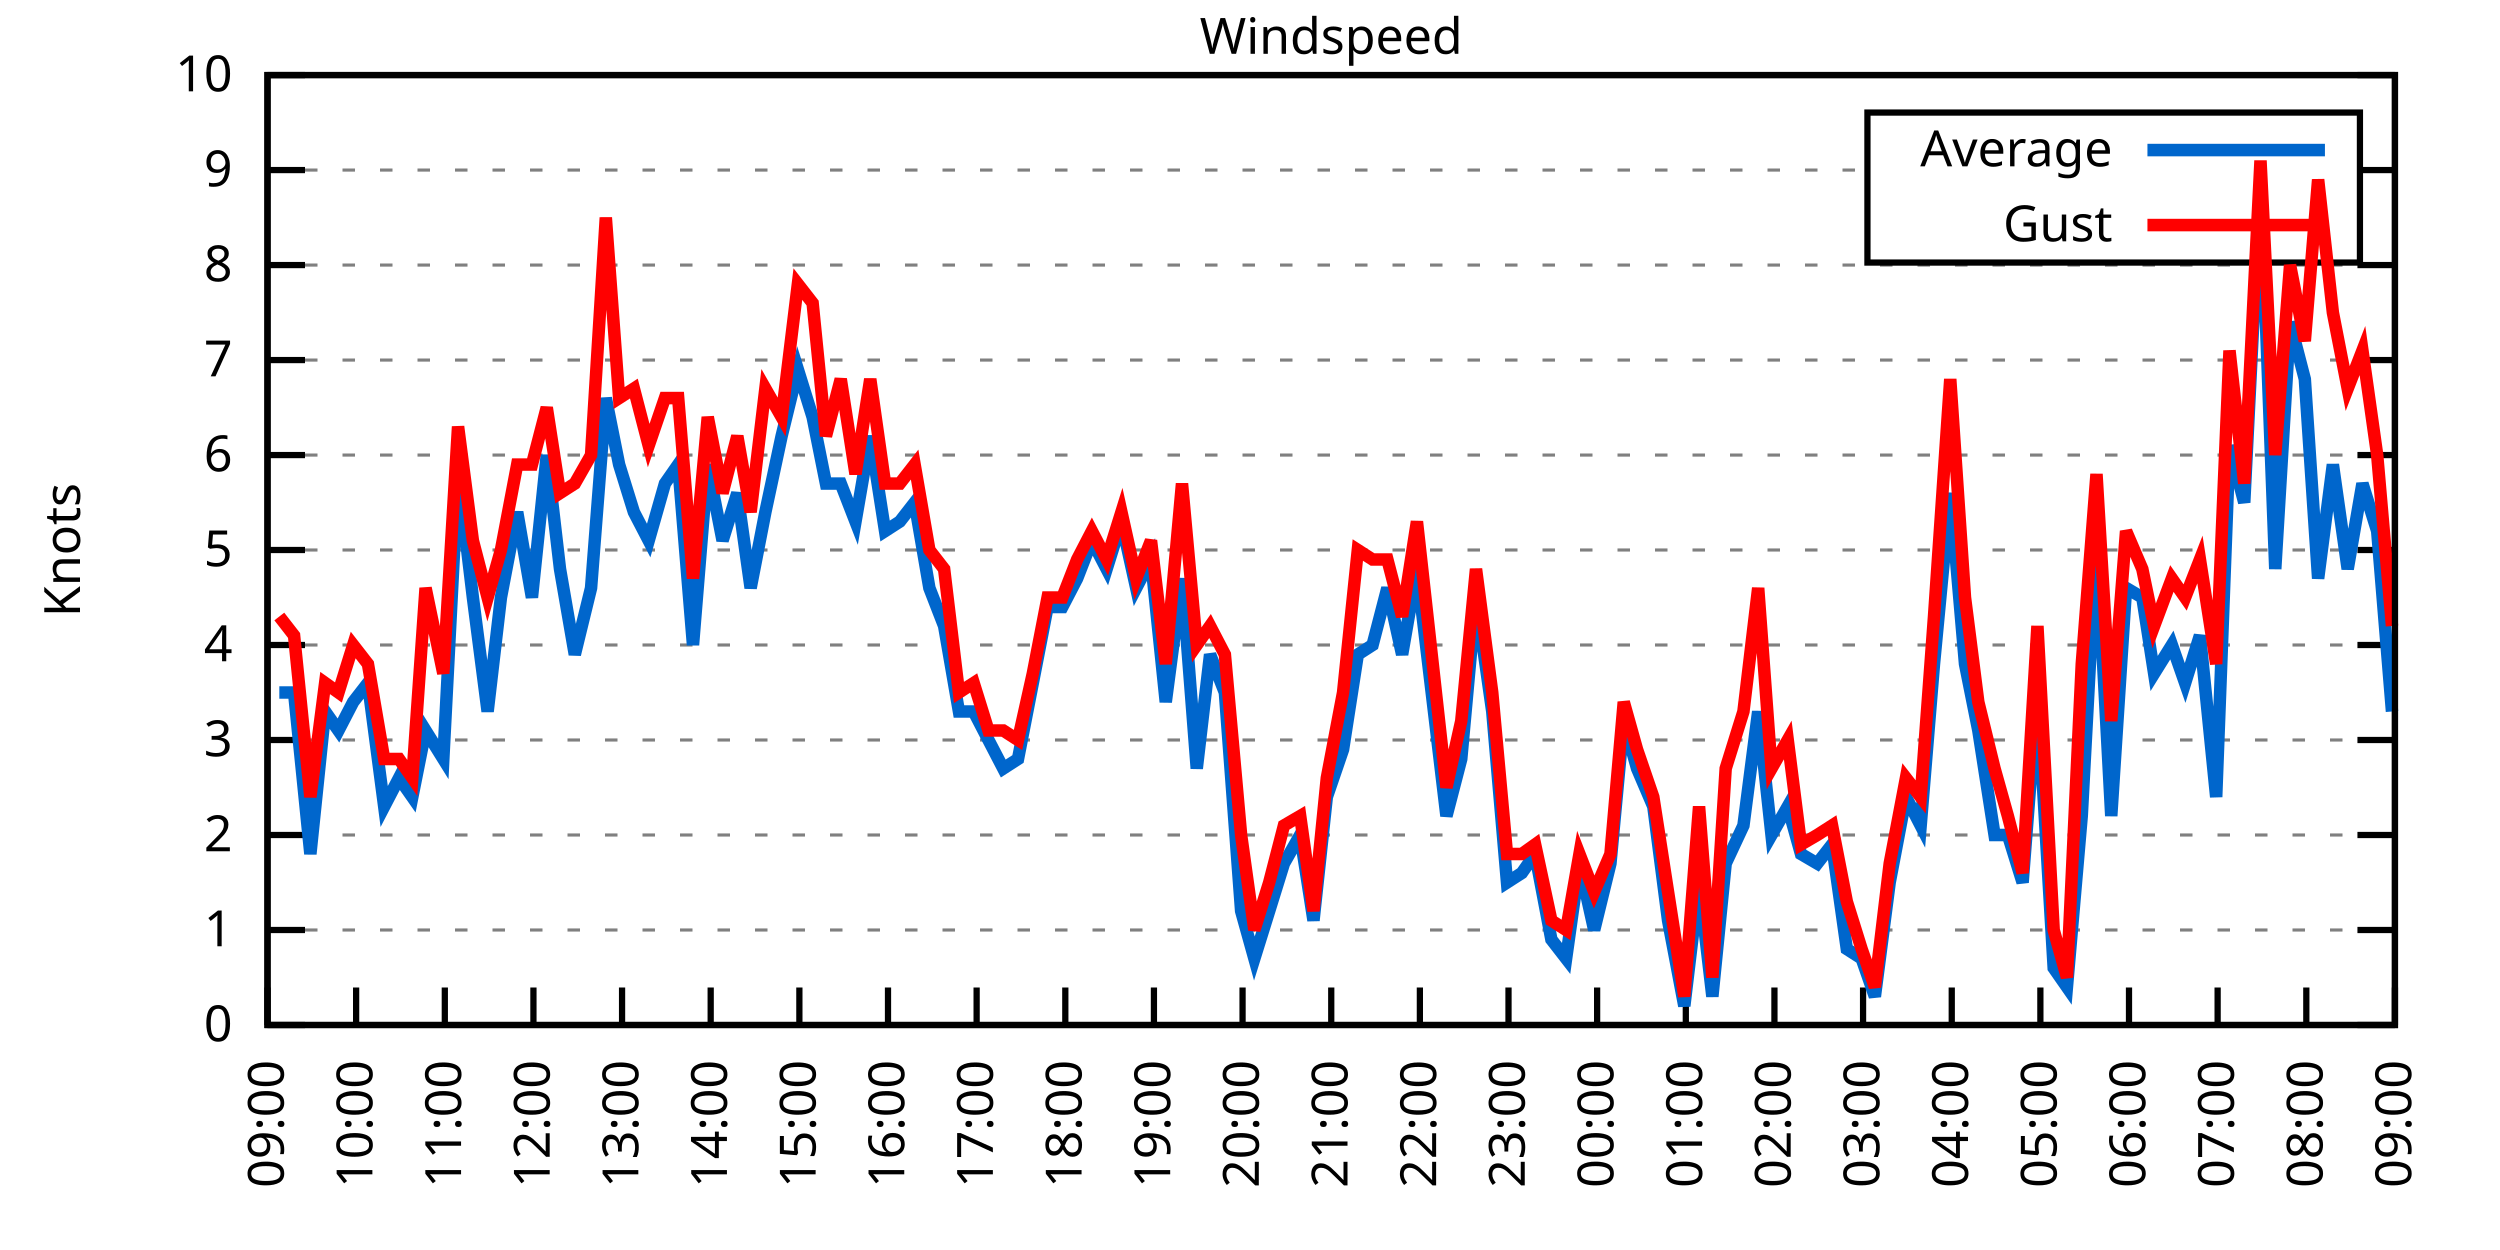
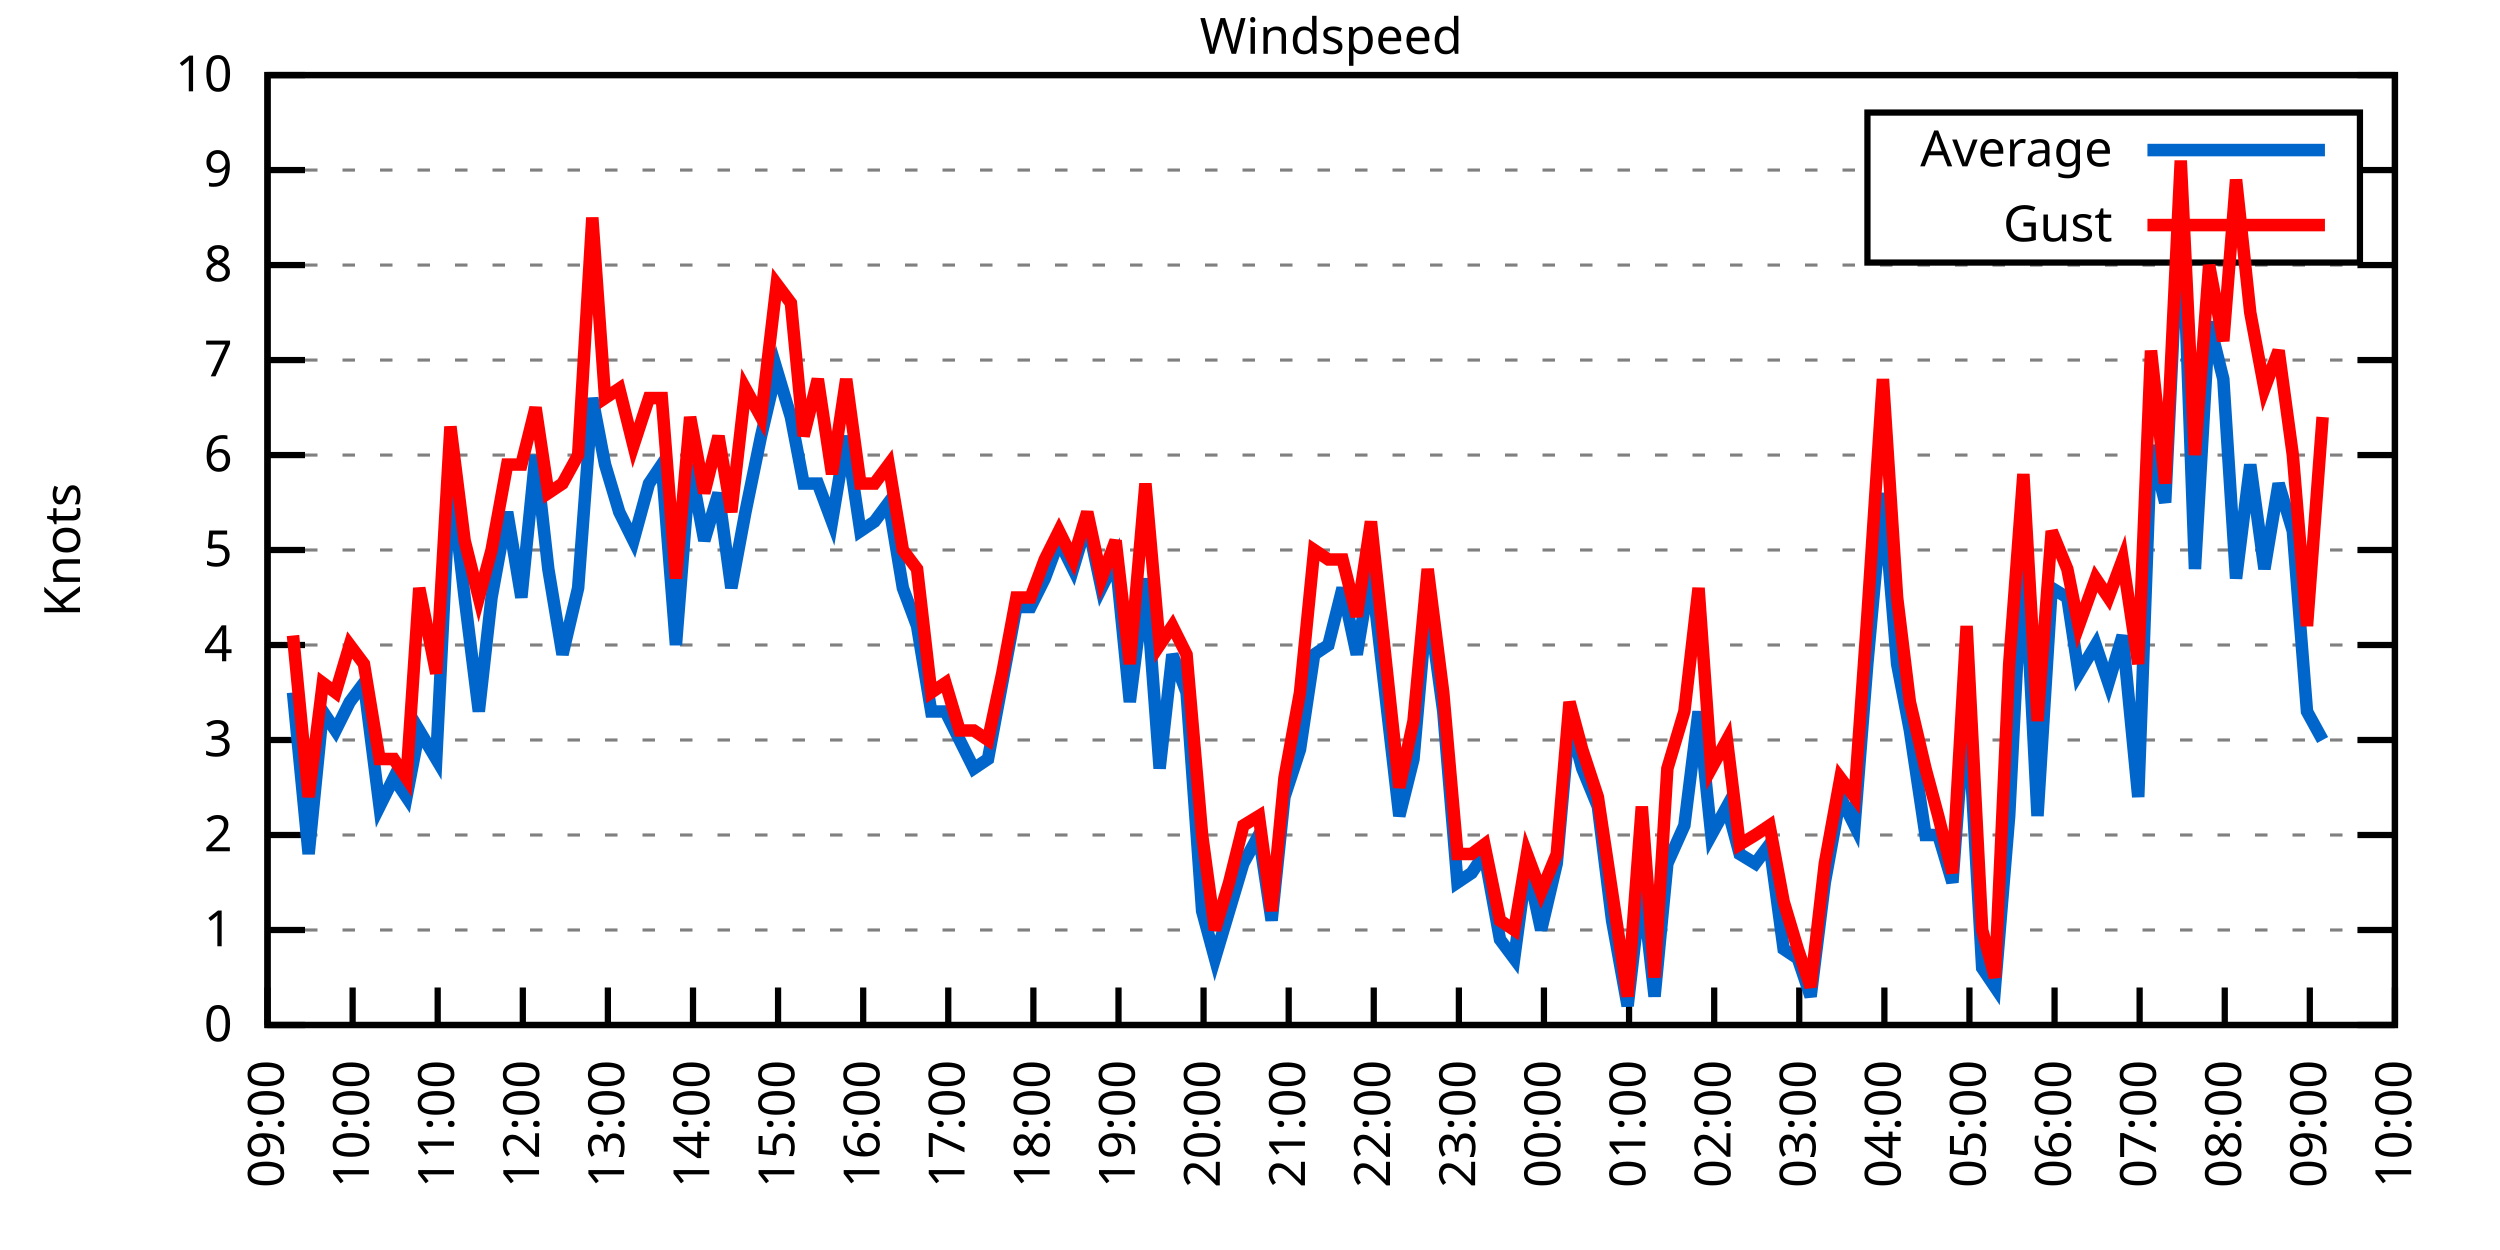
<svg xmlns="http://www.w3.org/2000/svg" xmlns:xlink="http://www.w3.org/1999/xlink" width="400" height="200" viewBox="0 0 400 200">
  <g id="gnuplot_canvas">
    <rect x="0" y="0" width="400" height="200" fill="none" />
    <defs>
      <circle id="gpDot" r="0.5" stroke-width="0.5" stroke="currentColor" />
      <path id="gpPt0" stroke-width="0.333" stroke="currentColor" d="M-1,0 h2 M0,-1 v2" />
      <path id="gpPt1" stroke-width="0.333" stroke="currentColor" d="M-1,-1 L1,1 M1,-1 L-1,1" />
      <path id="gpPt2" stroke-width="0.333" stroke="currentColor" d="M-1,0 L1,0 M0,-1 L0,1 M-1,-1 L1,1 M-1,1 L1,-1" />
      <rect id="gpPt3" stroke-width="0.333" stroke="currentColor" x="-1" y="-1" width="2" height="2" />
      <rect id="gpPt4" stroke-width="0.333" stroke="currentColor" fill="currentColor" x="-1" y="-1" width="2" height="2" />
      <circle id="gpPt5" stroke-width="0.333" stroke="currentColor" cx="0" cy="0" r="1" />
      <use xlink:href="#gpPt5" id="gpPt6" fill="currentColor" stroke="none" />
      <path id="gpPt7" stroke-width="0.333" stroke="currentColor" d="M0,-1.33 L-1.33,0.67 L1.33,0.67 z" />
      <use xlink:href="#gpPt7" id="gpPt8" fill="currentColor" stroke="none" />
      <use xlink:href="#gpPt7" id="gpPt9" stroke="currentColor" transform="rotate(180)" />
      <use xlink:href="#gpPt9" id="gpPt10" fill="currentColor" stroke="none" />
      <use xlink:href="#gpPt3" id="gpPt11" stroke="currentColor" transform="rotate(45)" />
      <use xlink:href="#gpPt11" id="gpPt12" fill="currentColor" stroke="none" />
      <path id="gpPt13" stroke-width="0.333" stroke="currentColor" d="M0,1.330 L1.265,0.411 L0.782,-1.067 L-0.782,-1.076 L-1.265,0.411 z" />
      <use xlink:href="#gpPt13" id="gpPt14" fill="currentColor" stroke="none" />
      <filter id="textbox" filterUnits="objectBoundingBox" x="0" y="0" height="1" width="1">
        <feFlood flood-color="white" flood-opacity="1" result="bgnd" />
        <feComposite in="SourceGraphic" in2="bgnd" operator="atop" />
      </filter>
      <filter id="greybox" filterUnits="objectBoundingBox" x="0" y="0" height="1" width="1">
        <feFlood flood-color="lightgrey" flood-opacity="1" result="grey" />
        <feComposite in="SourceGraphic" in2="grey" operator="atop" />
      </filter>
    </defs>
    <g fill="none" color="white" stroke="currentColor" stroke-width="1.00" stroke-linecap="butt" stroke-linejoin="miter">
</g>
    <g fill="none" color="black" stroke="currentColor" stroke-width="1.00" stroke-linecap="butt" stroke-linejoin="miter">
      <g stroke="none" shape-rendering="crispEdges">
        <polygon fill="rgb(255, 255, 255)" points="42.80,164.00 383.18,164.00 383.18,12.02 42.80,12.02 " />
      </g>
    </g>
    <g fill="none" color="black" stroke="currentColor" stroke-width="1.00" stroke-linecap="butt" stroke-linejoin="miter">
</g>
    <g fill="none" color="black" stroke="black" stroke-width="0.50" stroke-linecap="butt" stroke-linejoin="miter">
</g>
    <g fill="none" color="gray" stroke="currentColor" stroke-width="0.50" stroke-linecap="butt" stroke-linejoin="miter">
      <path stroke="gray" stroke-dasharray="2,4" class="gridline" d="M42.80,164.00 L383.19,164.00  " />
    </g>
    <g fill="none" color="gray" stroke="gray" stroke-width="1.00" stroke-linecap="butt" stroke-linejoin="miter">
</g>
    <g fill="none" color="black" stroke="currentColor" stroke-width="1.00" stroke-linecap="butt" stroke-linejoin="miter">
      <path stroke="black" d="M42.80,164.00 L48.80,164.00 M383.19,164.00 L377.19,164.00  " />
      <g transform="translate(37.20,166.60)" stroke="none" fill="black" font-family="Sans" font-size="8.00" text-anchor="end">
        <text>
          <tspan font-family="Sans"> 0</tspan>
        </text>
      </g>
    </g>
    <g fill="none" color="black" stroke="currentColor" stroke-width="1.00" stroke-linecap="butt" stroke-linejoin="miter">
</g>
    <g fill="none" color="black" stroke="black" stroke-width="0.50" stroke-linecap="butt" stroke-linejoin="miter">
</g>
    <g fill="none" color="gray" stroke="currentColor" stroke-width="0.50" stroke-linecap="butt" stroke-linejoin="miter">
      <path stroke="gray" stroke-dasharray="2,4" class="gridline" d="M42.80,148.80 L383.19,148.80  " />
    </g>
    <g fill="none" color="gray" stroke="gray" stroke-width="1.00" stroke-linecap="butt" stroke-linejoin="miter">
</g>
    <g fill="none" color="black" stroke="currentColor" stroke-width="1.00" stroke-linecap="butt" stroke-linejoin="miter">
      <path stroke="black" d="M42.80,148.80 L48.80,148.80 M383.19,148.80 L377.19,148.80  " />
      <g transform="translate(37.20,151.40)" stroke="none" fill="black" font-family="Sans" font-size="8.00" text-anchor="end">
        <text>
          <tspan font-family="Sans"> 1</tspan>
        </text>
      </g>
    </g>
    <g fill="none" color="black" stroke="currentColor" stroke-width="1.00" stroke-linecap="butt" stroke-linejoin="miter">
</g>
    <g fill="none" color="black" stroke="black" stroke-width="0.50" stroke-linecap="butt" stroke-linejoin="miter">
</g>
    <g fill="none" color="gray" stroke="currentColor" stroke-width="0.50" stroke-linecap="butt" stroke-linejoin="miter">
      <path stroke="gray" stroke-dasharray="2,4" class="gridline" d="M42.80,133.60 L383.19,133.60  " />
    </g>
    <g fill="none" color="gray" stroke="gray" stroke-width="1.00" stroke-linecap="butt" stroke-linejoin="miter">
</g>
    <g fill="none" color="black" stroke="currentColor" stroke-width="1.00" stroke-linecap="butt" stroke-linejoin="miter">
      <path stroke="black" d="M42.80,133.60 L48.80,133.60 M383.19,133.60 L377.19,133.60  " />
      <g transform="translate(37.20,136.20)" stroke="none" fill="black" font-family="Sans" font-size="8.00" text-anchor="end">
        <text>
          <tspan font-family="Sans"> 2</tspan>
        </text>
      </g>
    </g>
    <g fill="none" color="black" stroke="currentColor" stroke-width="1.00" stroke-linecap="butt" stroke-linejoin="miter">
</g>
    <g fill="none" color="black" stroke="black" stroke-width="0.50" stroke-linecap="butt" stroke-linejoin="miter">
</g>
    <g fill="none" color="gray" stroke="currentColor" stroke-width="0.50" stroke-linecap="butt" stroke-linejoin="miter">
      <path stroke="gray" stroke-dasharray="2,4" class="gridline" d="M42.80,118.40 L383.19,118.40  " />
    </g>
    <g fill="none" color="gray" stroke="gray" stroke-width="1.00" stroke-linecap="butt" stroke-linejoin="miter">
</g>
    <g fill="none" color="black" stroke="currentColor" stroke-width="1.00" stroke-linecap="butt" stroke-linejoin="miter">
      <path stroke="black" d="M42.80,118.40 L48.80,118.40 M383.19,118.40 L377.19,118.40  " />
      <g transform="translate(37.20,121.00)" stroke="none" fill="black" font-family="Sans" font-size="8.00" text-anchor="end">
        <text>
          <tspan font-family="Sans"> 3</tspan>
        </text>
      </g>
    </g>
    <g fill="none" color="black" stroke="currentColor" stroke-width="1.00" stroke-linecap="butt" stroke-linejoin="miter">
</g>
    <g fill="none" color="black" stroke="black" stroke-width="0.50" stroke-linecap="butt" stroke-linejoin="miter">
</g>
    <g fill="none" color="gray" stroke="currentColor" stroke-width="0.50" stroke-linecap="butt" stroke-linejoin="miter">
      <path stroke="gray" stroke-dasharray="2,4" class="gridline" d="M42.80,103.20 L383.19,103.20  " />
    </g>
    <g fill="none" color="gray" stroke="gray" stroke-width="1.00" stroke-linecap="butt" stroke-linejoin="miter">
</g>
    <g fill="none" color="black" stroke="currentColor" stroke-width="1.00" stroke-linecap="butt" stroke-linejoin="miter">
      <path stroke="black" d="M42.80,103.20 L48.80,103.20 M383.19,103.20 L377.19,103.20  " />
      <g transform="translate(37.20,105.80)" stroke="none" fill="black" font-family="Sans" font-size="8.00" text-anchor="end">
        <text>
          <tspan font-family="Sans"> 4</tspan>
        </text>
      </g>
    </g>
    <g fill="none" color="black" stroke="currentColor" stroke-width="1.00" stroke-linecap="butt" stroke-linejoin="miter">
</g>
    <g fill="none" color="black" stroke="black" stroke-width="0.50" stroke-linecap="butt" stroke-linejoin="miter">
</g>
    <g fill="none" color="gray" stroke="currentColor" stroke-width="0.50" stroke-linecap="butt" stroke-linejoin="miter">
      <path stroke="gray" stroke-dasharray="2,4" class="gridline" d="M42.80,88.00 L383.19,88.00  " />
    </g>
    <g fill="none" color="gray" stroke="gray" stroke-width="1.00" stroke-linecap="butt" stroke-linejoin="miter">
</g>
    <g fill="none" color="black" stroke="currentColor" stroke-width="1.00" stroke-linecap="butt" stroke-linejoin="miter">
      <path stroke="black" d="M42.80,88.00 L48.80,88.00 M383.19,88.00 L377.19,88.00  " />
      <g transform="translate(37.20,90.60)" stroke="none" fill="black" font-family="Sans" font-size="8.00" text-anchor="end">
        <text>
          <tspan font-family="Sans"> 5</tspan>
        </text>
      </g>
    </g>
    <g fill="none" color="black" stroke="currentColor" stroke-width="1.00" stroke-linecap="butt" stroke-linejoin="miter">
</g>
    <g fill="none" color="black" stroke="black" stroke-width="0.50" stroke-linecap="butt" stroke-linejoin="miter">
</g>
    <g fill="none" color="gray" stroke="currentColor" stroke-width="0.50" stroke-linecap="butt" stroke-linejoin="miter">
      <path stroke="gray" stroke-dasharray="2,4" class="gridline" d="M42.80,72.81 L383.19,72.81  " />
    </g>
    <g fill="none" color="gray" stroke="gray" stroke-width="1.00" stroke-linecap="butt" stroke-linejoin="miter">
</g>
    <g fill="none" color="black" stroke="currentColor" stroke-width="1.00" stroke-linecap="butt" stroke-linejoin="miter">
      <path stroke="black" d="M42.80,72.81 L48.80,72.81 M383.19,72.81 L377.19,72.81  " />
      <g transform="translate(37.20,75.41)" stroke="none" fill="black" font-family="Sans" font-size="8.00" text-anchor="end">
        <text>
          <tspan font-family="Sans"> 6</tspan>
        </text>
      </g>
    </g>
    <g fill="none" color="black" stroke="currentColor" stroke-width="1.00" stroke-linecap="butt" stroke-linejoin="miter">
</g>
    <g fill="none" color="black" stroke="black" stroke-width="0.50" stroke-linecap="butt" stroke-linejoin="miter">
</g>
    <g fill="none" color="gray" stroke="currentColor" stroke-width="0.50" stroke-linecap="butt" stroke-linejoin="miter">
      <path stroke="gray" stroke-dasharray="2,4" class="gridline" d="M42.80,57.61 L383.19,57.61  " />
    </g>
    <g fill="none" color="gray" stroke="gray" stroke-width="1.00" stroke-linecap="butt" stroke-linejoin="miter">
</g>
    <g fill="none" color="black" stroke="currentColor" stroke-width="1.00" stroke-linecap="butt" stroke-linejoin="miter">
      <path stroke="black" d="M42.80,57.61 L48.80,57.61 M383.19,57.61 L377.19,57.61  " />
      <g transform="translate(37.20,60.21)" stroke="none" fill="black" font-family="Sans" font-size="8.00" text-anchor="end">
        <text>
          <tspan font-family="Sans"> 7</tspan>
        </text>
      </g>
    </g>
    <g fill="none" color="black" stroke="currentColor" stroke-width="1.00" stroke-linecap="butt" stroke-linejoin="miter">
</g>
    <g fill="none" color="black" stroke="black" stroke-width="0.50" stroke-linecap="butt" stroke-linejoin="miter">
</g>
    <g fill="none" color="gray" stroke="currentColor" stroke-width="0.50" stroke-linecap="butt" stroke-linejoin="miter">
      <path stroke="gray" stroke-dasharray="2,4" class="gridline" d="M42.80,42.41 L383.19,42.41  " />
    </g>
    <g fill="none" color="gray" stroke="gray" stroke-width="1.00" stroke-linecap="butt" stroke-linejoin="miter">
</g>
    <g fill="none" color="black" stroke="currentColor" stroke-width="1.00" stroke-linecap="butt" stroke-linejoin="miter">
      <path stroke="black" d="M42.80,42.41 L48.80,42.41 M383.19,42.41 L377.19,42.41  " />
      <g transform="translate(37.20,45.01)" stroke="none" fill="black" font-family="Sans" font-size="8.00" text-anchor="end">
        <text>
          <tspan font-family="Sans"> 8</tspan>
        </text>
      </g>
    </g>
    <g fill="none" color="black" stroke="currentColor" stroke-width="1.00" stroke-linecap="butt" stroke-linejoin="miter">
</g>
    <g fill="none" color="black" stroke="black" stroke-width="0.50" stroke-linecap="butt" stroke-linejoin="miter">
</g>
    <g fill="none" color="gray" stroke="currentColor" stroke-width="0.50" stroke-linecap="butt" stroke-linejoin="miter">
      <path stroke="gray" stroke-dasharray="2,4" class="gridline" d="M42.80,27.21 L298.79,27.21 M377.59,27.21 L383.19,27.21  " />
    </g>
    <g fill="none" color="gray" stroke="gray" stroke-width="1.00" stroke-linecap="butt" stroke-linejoin="miter">
</g>
    <g fill="none" color="black" stroke="currentColor" stroke-width="1.00" stroke-linecap="butt" stroke-linejoin="miter">
      <path stroke="black" d="M42.80,27.21 L48.80,27.21 M383.19,27.21 L377.19,27.21  " />
      <g transform="translate(37.20,29.81)" stroke="none" fill="black" font-family="Sans" font-size="8.00" text-anchor="end">
        <text>
          <tspan font-family="Sans"> 9</tspan>
        </text>
      </g>
    </g>
    <g fill="none" color="black" stroke="currentColor" stroke-width="1.00" stroke-linecap="butt" stroke-linejoin="miter">
</g>
    <g fill="none" color="black" stroke="black" stroke-width="0.50" stroke-linecap="butt" stroke-linejoin="miter">
</g>
    <g fill="none" color="gray" stroke="currentColor" stroke-width="0.50" stroke-linecap="butt" stroke-linejoin="miter">
      <path stroke="gray" stroke-dasharray="2,4" class="gridline" d="M42.80,12.01 L383.19,12.01  " />
    </g>
    <g fill="none" color="gray" stroke="gray" stroke-width="1.00" stroke-linecap="butt" stroke-linejoin="miter">
</g>
    <g fill="none" color="black" stroke="currentColor" stroke-width="1.00" stroke-linecap="butt" stroke-linejoin="miter">
      <path stroke="black" d="M42.80,12.01 L48.80,12.01 M383.19,12.01 L377.19,12.01  " />
      <g transform="translate(37.20,14.61)" stroke="none" fill="black" font-family="Sans" font-size="8.00" text-anchor="end">
        <text>
          <tspan font-family="Sans"> 10</tspan>
        </text>
      </g>
    </g>
    <g fill="none" color="black" stroke="currentColor" stroke-width="1.00" stroke-linecap="butt" stroke-linejoin="miter">
      <path stroke="black" d="M42.80,164.00 L42.80,158.00  " />
      <g transform="translate(45.40,169.60) rotate(270.00)" stroke="none" fill="black" font-family="Sans" font-size="8.00" text-anchor="end">
        <text>
          <tspan font-family="Sans">09:00</tspan>
        </text>
      </g>
    </g>
    <g fill="none" color="black" stroke="currentColor" stroke-width="1.00" stroke-linecap="butt" stroke-linejoin="miter">
-       <path stroke="black" d="M56.98,164.00 L56.98,158.00  " />
-       <g transform="translate(59.58,169.60) rotate(270.00)" stroke="none" fill="black" font-family="Sans" font-size="8.00" text-anchor="end">
+       <path stroke="black" d="M56.42,164.00 L56.42,158.00  " />
+       <g transform="translate(59.02,169.60) rotate(270.00)" stroke="none" fill="black" font-family="Sans" font-size="8.00" text-anchor="end">
        <text>
          <tspan font-family="Sans">10:00</tspan>
        </text>
      </g>
    </g>
    <g fill="none" color="black" stroke="currentColor" stroke-width="1.00" stroke-linecap="butt" stroke-linejoin="miter">
-       <path stroke="black" d="M71.17,164.00 L71.17,158.00  " />
-       <g transform="translate(73.77,169.60) rotate(270.00)" stroke="none" fill="black" font-family="Sans" font-size="8.00" text-anchor="end">
+       <path stroke="black" d="M70.03,164.00 L70.03,158.00  " />
+       <g transform="translate(72.63,169.60) rotate(270.00)" stroke="none" fill="black" font-family="Sans" font-size="8.00" text-anchor="end">
        <text>
          <tspan font-family="Sans">11:00</tspan>
        </text>
      </g>
    </g>
    <g fill="none" color="black" stroke="currentColor" stroke-width="1.00" stroke-linecap="butt" stroke-linejoin="miter">
-       <path stroke="black" d="M85.35,164.00 L85.35,158.00  " />
-       <g transform="translate(87.95,169.60) rotate(270.00)" stroke="none" fill="black" font-family="Sans" font-size="8.00" text-anchor="end">
+       <path stroke="black" d="M83.65,164.00 L83.65,158.00  " />
+       <g transform="translate(86.25,169.60) rotate(270.00)" stroke="none" fill="black" font-family="Sans" font-size="8.00" text-anchor="end">
        <text>
          <tspan font-family="Sans">12:00</tspan>
        </text>
      </g>
    </g>
    <g fill="none" color="black" stroke="currentColor" stroke-width="1.00" stroke-linecap="butt" stroke-linejoin="miter">
-       <path stroke="black" d="M99.53,164.00 L99.53,158.00  " />
-       <g transform="translate(102.13,169.60) rotate(270.00)" stroke="none" fill="black" font-family="Sans" font-size="8.00" text-anchor="end">
+       <path stroke="black" d="M97.26,164.00 L97.26,158.00  " />
+       <g transform="translate(99.86,169.60) rotate(270.00)" stroke="none" fill="black" font-family="Sans" font-size="8.00" text-anchor="end">
        <text>
          <tspan font-family="Sans">13:00</tspan>
        </text>
      </g>
    </g>
    <g fill="none" color="black" stroke="currentColor" stroke-width="1.00" stroke-linecap="butt" stroke-linejoin="miter">
-       <path stroke="black" d="M113.71,164.00 L113.71,158.00  " />
-       <g transform="translate(116.31,169.60) rotate(270.00)" stroke="none" fill="black" font-family="Sans" font-size="8.00" text-anchor="end">
+       <path stroke="black" d="M110.88,164.00 L110.88,158.00  " />
+       <g transform="translate(113.48,169.60) rotate(270.00)" stroke="none" fill="black" font-family="Sans" font-size="8.00" text-anchor="end">
        <text>
          <tspan font-family="Sans">14:00</tspan>
        </text>
      </g>
    </g>
    <g fill="none" color="black" stroke="currentColor" stroke-width="1.00" stroke-linecap="butt" stroke-linejoin="miter">
-       <path stroke="black" d="M127.90,164.00 L127.90,158.00  " />
-       <g transform="translate(130.50,169.60) rotate(270.00)" stroke="none" fill="black" font-family="Sans" font-size="8.00" text-anchor="end">
+       <path stroke="black" d="M124.49,164.00 L124.49,158.00  " />
+       <g transform="translate(127.09,169.60) rotate(270.00)" stroke="none" fill="black" font-family="Sans" font-size="8.00" text-anchor="end">
        <text>
          <tspan font-family="Sans">15:00</tspan>
        </text>
      </g>
    </g>
    <g fill="none" color="black" stroke="currentColor" stroke-width="1.00" stroke-linecap="butt" stroke-linejoin="miter">
-       <path stroke="black" d="M142.08,164.00 L142.08,158.00  " />
-       <g transform="translate(144.68,169.60) rotate(270.00)" stroke="none" fill="black" font-family="Sans" font-size="8.00" text-anchor="end">
+       <path stroke="black" d="M138.11,164.00 L138.11,158.00  " />
+       <g transform="translate(140.71,169.60) rotate(270.00)" stroke="none" fill="black" font-family="Sans" font-size="8.00" text-anchor="end">
        <text>
          <tspan font-family="Sans">16:00</tspan>
        </text>
      </g>
    </g>
    <g fill="none" color="black" stroke="currentColor" stroke-width="1.00" stroke-linecap="butt" stroke-linejoin="miter">
-       <path stroke="black" d="M156.26,164.00 L156.26,158.00  " />
-       <g transform="translate(158.86,169.60) rotate(270.00)" stroke="none" fill="black" font-family="Sans" font-size="8.00" text-anchor="end">
+       <path stroke="black" d="M151.72,164.00 L151.72,158.00  " />
+       <g transform="translate(154.32,169.60) rotate(270.00)" stroke="none" fill="black" font-family="Sans" font-size="8.00" text-anchor="end">
        <text>
          <tspan font-family="Sans">17:00</tspan>
        </text>
      </g>
    </g>
    <g fill="none" color="black" stroke="currentColor" stroke-width="1.00" stroke-linecap="butt" stroke-linejoin="miter">
-       <path stroke="black" d="M170.45,164.00 L170.45,158.00  " />
-       <g transform="translate(173.05,169.60) rotate(270.00)" stroke="none" fill="black" font-family="Sans" font-size="8.00" text-anchor="end">
+       <path stroke="black" d="M165.34,164.00 L165.34,158.00  " />
+       <g transform="translate(167.94,169.60) rotate(270.00)" stroke="none" fill="black" font-family="Sans" font-size="8.00" text-anchor="end">
        <text>
          <tspan font-family="Sans">18:00</tspan>
        </text>
      </g>
    </g>
    <g fill="none" color="black" stroke="currentColor" stroke-width="1.00" stroke-linecap="butt" stroke-linejoin="miter">
-       <path stroke="black" d="M184.63,164.00 L184.63,158.00  " />
-       <g transform="translate(187.23,169.60) rotate(270.00)" stroke="none" fill="black" font-family="Sans" font-size="8.00" text-anchor="end">
+       <path stroke="black" d="M178.96,164.00 L178.96,158.00  " />
+       <g transform="translate(181.56,169.60) rotate(270.00)" stroke="none" fill="black" font-family="Sans" font-size="8.00" text-anchor="end">
        <text>
          <tspan font-family="Sans">19:00</tspan>
        </text>
      </g>
    </g>
    <g fill="none" color="black" stroke="currentColor" stroke-width="1.00" stroke-linecap="butt" stroke-linejoin="miter">
-       <path stroke="black" d="M198.81,164.00 L198.81,158.00  " />
-       <g transform="translate(201.41,169.60) rotate(270.00)" stroke="none" fill="black" font-family="Sans" font-size="8.00" text-anchor="end">
+       <path stroke="black" d="M192.57,164.00 L192.57,158.00  " />
+       <g transform="translate(195.17,169.60) rotate(270.00)" stroke="none" fill="black" font-family="Sans" font-size="8.00" text-anchor="end">
        <text>
          <tspan font-family="Sans">20:00</tspan>
        </text>
      </g>
    </g>
    <g fill="none" color="black" stroke="currentColor" stroke-width="1.00" stroke-linecap="butt" stroke-linejoin="miter">
-       <path stroke="black" d="M213.00,164.00 L213.00,158.00  " />
-       <g transform="translate(215.60,169.60) rotate(270.00)" stroke="none" fill="black" font-family="Sans" font-size="8.00" text-anchor="end">
+       <path stroke="black" d="M206.19,164.00 L206.19,158.00  " />
+       <g transform="translate(208.79,169.60) rotate(270.00)" stroke="none" fill="black" font-family="Sans" font-size="8.00" text-anchor="end">
        <text>
          <tspan font-family="Sans">21:00</tspan>
        </text>
      </g>
    </g>
    <g fill="none" color="black" stroke="currentColor" stroke-width="1.00" stroke-linecap="butt" stroke-linejoin="miter">
-       <path stroke="black" d="M227.18,164.00 L227.18,158.00  " />
-       <g transform="translate(229.78,169.60) rotate(270.00)" stroke="none" fill="black" font-family="Sans" font-size="8.00" text-anchor="end">
+       <path stroke="black" d="M219.80,164.00 L219.80,158.00  " />
+       <g transform="translate(222.40,169.60) rotate(270.00)" stroke="none" fill="black" font-family="Sans" font-size="8.00" text-anchor="end">
        <text>
          <tspan font-family="Sans">22:00</tspan>
        </text>
      </g>
    </g>
    <g fill="none" color="black" stroke="currentColor" stroke-width="1.00" stroke-linecap="butt" stroke-linejoin="miter">
-       <path stroke="black" d="M241.36,164.00 L241.36,158.00  " />
-       <g transform="translate(243.96,169.60) rotate(270.00)" stroke="none" fill="black" font-family="Sans" font-size="8.00" text-anchor="end">
+       <path stroke="black" d="M233.42,164.00 L233.42,158.00  " />
+       <g transform="translate(236.02,169.60) rotate(270.00)" stroke="none" fill="black" font-family="Sans" font-size="8.00" text-anchor="end">
        <text>
          <tspan font-family="Sans">23:00</tspan>
        </text>
      </g>
    </g>
    <g fill="none" color="black" stroke="currentColor" stroke-width="1.00" stroke-linecap="butt" stroke-linejoin="miter">
-       <path stroke="black" d="M255.54,164.00 L255.54,158.00  " />
-       <g transform="translate(258.14,169.60) rotate(270.00)" stroke="none" fill="black" font-family="Sans" font-size="8.00" text-anchor="end">
+       <path stroke="black" d="M247.03,164.00 L247.03,158.00  " />
+       <g transform="translate(249.63,169.60) rotate(270.00)" stroke="none" fill="black" font-family="Sans" font-size="8.00" text-anchor="end">
        <text>
          <tspan font-family="Sans">00:00</tspan>
        </text>
      </g>
    </g>
    <g fill="none" color="black" stroke="currentColor" stroke-width="1.00" stroke-linecap="butt" stroke-linejoin="miter">
-       <path stroke="black" d="M269.73,164.00 L269.73,158.00  " />
-       <g transform="translate(272.33,169.60) rotate(270.00)" stroke="none" fill="black" font-family="Sans" font-size="8.00" text-anchor="end">
+       <path stroke="black" d="M260.65,164.00 L260.65,158.00  " />
+       <g transform="translate(263.25,169.60) rotate(270.00)" stroke="none" fill="black" font-family="Sans" font-size="8.00" text-anchor="end">
        <text>
          <tspan font-family="Sans">01:00</tspan>
        </text>
      </g>
    </g>
    <g fill="none" color="black" stroke="currentColor" stroke-width="1.00" stroke-linecap="butt" stroke-linejoin="miter">
-       <path stroke="black" d="M283.91,164.00 L283.91,158.00  " />
-       <g transform="translate(286.51,169.60) rotate(270.00)" stroke="none" fill="black" font-family="Sans" font-size="8.00" text-anchor="end">
+       <path stroke="black" d="M274.27,164.00 L274.27,158.00  " />
+       <g transform="translate(276.87,169.60) rotate(270.00)" stroke="none" fill="black" font-family="Sans" font-size="8.00" text-anchor="end">
        <text>
          <tspan font-family="Sans">02:00</tspan>
        </text>
      </g>
    </g>
    <g fill="none" color="black" stroke="currentColor" stroke-width="1.00" stroke-linecap="butt" stroke-linejoin="miter">
-       <path stroke="black" d="M298.09,164.00 L298.09,158.00  " />
-       <g transform="translate(300.69,169.60) rotate(270.00)" stroke="none" fill="black" font-family="Sans" font-size="8.00" text-anchor="end">
+       <path stroke="black" d="M287.88,164.00 L287.88,158.00  " />
+       <g transform="translate(290.48,169.60) rotate(270.00)" stroke="none" fill="black" font-family="Sans" font-size="8.00" text-anchor="end">
        <text>
          <tspan font-family="Sans">03:00</tspan>
        </text>
      </g>
    </g>
    <g fill="none" color="black" stroke="currentColor" stroke-width="1.00" stroke-linecap="butt" stroke-linejoin="miter">
-       <path stroke="black" d="M312.28,164.00 L312.28,158.00  " />
-       <g transform="translate(314.88,169.60) rotate(270.00)" stroke="none" fill="black" font-family="Sans" font-size="8.00" text-anchor="end">
+       <path stroke="black" d="M301.50,164.00 L301.50,158.00  " />
+       <g transform="translate(304.10,169.60) rotate(270.00)" stroke="none" fill="black" font-family="Sans" font-size="8.00" text-anchor="end">
        <text>
          <tspan font-family="Sans">04:00</tspan>
        </text>
      </g>
    </g>
    <g fill="none" color="black" stroke="currentColor" stroke-width="1.00" stroke-linecap="butt" stroke-linejoin="miter">
-       <path stroke="black" d="M326.46,164.00 L326.46,158.00  " />
-       <g transform="translate(329.06,169.60) rotate(270.00)" stroke="none" fill="black" font-family="Sans" font-size="8.00" text-anchor="end">
+       <path stroke="black" d="M315.11,164.00 L315.11,158.00  " />
+       <g transform="translate(317.71,169.60) rotate(270.00)" stroke="none" fill="black" font-family="Sans" font-size="8.00" text-anchor="end">
        <text>
          <tspan font-family="Sans">05:00</tspan>
        </text>
      </g>
    </g>
    <g fill="none" color="black" stroke="currentColor" stroke-width="1.00" stroke-linecap="butt" stroke-linejoin="miter">
-       <path stroke="black" d="M340.64,164.00 L340.64,158.00  " />
-       <g transform="translate(343.24,169.60) rotate(270.00)" stroke="none" fill="black" font-family="Sans" font-size="8.00" text-anchor="end">
+       <path stroke="black" d="M328.73,164.00 L328.73,158.00  " />
+       <g transform="translate(331.33,169.60) rotate(270.00)" stroke="none" fill="black" font-family="Sans" font-size="8.00" text-anchor="end">
        <text>
          <tspan font-family="Sans">06:00</tspan>
        </text>
      </g>
    </g>
    <g fill="none" color="black" stroke="currentColor" stroke-width="1.00" stroke-linecap="butt" stroke-linejoin="miter">
-       <path stroke="black" d="M354.82,164.00 L354.82,158.00  " />
-       <g transform="translate(357.42,169.60) rotate(270.00)" stroke="none" fill="black" font-family="Sans" font-size="8.00" text-anchor="end">
+       <path stroke="black" d="M342.34,164.00 L342.34,158.00  " />
+       <g transform="translate(344.94,169.60) rotate(270.00)" stroke="none" fill="black" font-family="Sans" font-size="8.00" text-anchor="end">
        <text>
          <tspan font-family="Sans">07:00</tspan>
        </text>
      </g>
    </g>
    <g fill="none" color="black" stroke="currentColor" stroke-width="1.00" stroke-linecap="butt" stroke-linejoin="miter">
-       <path stroke="black" d="M369.01,164.00 L369.01,158.00  " />
-       <g transform="translate(371.61,169.60) rotate(270.00)" stroke="none" fill="black" font-family="Sans" font-size="8.00" text-anchor="end">
+       <path stroke="black" d="M355.96,164.00 L355.96,158.00  " />
+       <g transform="translate(358.56,169.60) rotate(270.00)" stroke="none" fill="black" font-family="Sans" font-size="8.00" text-anchor="end">
        <text>
          <tspan font-family="Sans">08:00</tspan>
+         </text>
+       </g>
+     </g>
+     <g fill="none" color="black" stroke="currentColor" stroke-width="1.00" stroke-linecap="butt" stroke-linejoin="miter">
+       <path stroke="black" d="M369.57,164.00 L369.57,158.00  " />
+       <g transform="translate(372.17,169.60) rotate(270.00)" stroke="none" fill="black" font-family="Sans" font-size="8.00" text-anchor="end">
+         <text>
+           <tspan font-family="Sans">09:00</tspan>
        </text>
      </g>
    </g>
    <g fill="none" color="black" stroke="currentColor" stroke-width="1.00" stroke-linecap="butt" stroke-linejoin="miter">
      <path stroke="black" d="M383.19,164.00 L383.19,158.00  " />
      <g transform="translate(385.79,169.60) rotate(270.00)" stroke="none" fill="black" font-family="Sans" font-size="8.00" text-anchor="end">
        <text>
-           <tspan font-family="Sans">09:00</tspan>
+           <tspan font-family="Sans">10:00</tspan>
        </text>
      </g>
    </g>
    <g fill="none" color="black" stroke="currentColor" stroke-width="1.00" stroke-linecap="butt" stroke-linejoin="miter">
</g>
    <g fill="none" color="black" stroke="currentColor" stroke-width="1.00" stroke-linecap="butt" stroke-linejoin="miter">
      <path stroke="black" d="M42.80,12.01 L42.80,164.00 L383.19,164.00 L383.19,12.01 L42.80,12.01 Z  " />
    </g>
    <g fill="none" color="black" stroke="currentColor" stroke-width="1.00" stroke-linecap="butt" stroke-linejoin="miter">
</g>
    <g fill="none" color="black" stroke="currentColor" stroke-width="1.00" stroke-linecap="butt" stroke-linejoin="miter">
      <path stroke="black" d="M298.79,42.01 L298.79,18.01 L377.59,18.01 L377.59,42.01 L298.79,42.01 Z  " />
    </g>
    <g id="Windspeed_plot_1">
      <g fill="none" color="white" stroke="black" stroke-width="2.00" stroke-linecap="butt" stroke-linejoin="miter">
</g>
      <g fill="none" color="black" stroke="currentColor" stroke-width="2.00" stroke-linecap="butt" stroke-linejoin="miter">
        <g transform="translate(337.99,26.61)" stroke="none" fill="black" font-family="Sans" font-size="8.00" text-anchor="end">
          <text>
            <tspan font-family="Sans">Average</tspan>
          </text>
        </g>
      </g>
      <g fill="none" color="black" stroke="currentColor" stroke-width="2.00" stroke-linecap="butt" stroke-linejoin="miter">
-         <path stroke="rgb(  0, 102, 204)" d="M343.59,24.01 L371.99,24.01 M44.69,110.80 L47.05,110.80 L49.66,136.64 L52.02,113.84 L54.15,116.88 L56.51,112.32   L58.87,109.28 L61.47,129.04 L63.84,124.48 L65.97,127.52 L68.09,116.88 L70.93,121.44 L73.29,75.85 L75.66,95.60   L78.02,113.84 L80.15,95.60 L82.75,81.93 L85.11,95.60 L87.48,72.81 L89.60,91.04 L91.97,104.72 L94.57,94.08   L96.93,63.69 L99.06,74.33 L101.42,81.93 L103.79,86.49 L106.39,77.37 L108.51,74.33 L110.88,103.20 L113.24,74.33   L115.61,86.49 L117.97,78.89 L120.10,94.08 L122.46,81.93 L125.06,69.77 L127.66,59.13 L130.02,66.73 L132.15,77.37   L134.52,77.37 L136.88,83.45 L139.24,69.77 L141.61,84.97 L143.97,83.45 L146.34,80.41 L148.70,94.08 L151.06,100.16   L153.43,113.84 L155.79,113.84 L158.15,118.40 L160.52,122.96 L162.88,121.44 L165.25,109.28 L167.61,97.12 L169.97,97.12   L172.34,92.56 L174.70,86.49 L177.06,91.04 L179.43,83.45 L181.79,94.08 L184.16,89.52 L186.52,112.32 L189.12,92.56   L191.48,122.96 L193.61,104.72 L195.98,110.80 L198.58,145.76 L200.70,153.36 L203.07,145.76 L205.43,138.16 L208.03,133.60   L210.16,147.28 L212.29,127.52 L214.89,119.92 L217.25,104.72 L219.61,103.20 L221.98,94.08 L224.34,104.72 L226.71,91.04   L229.07,110.80 L231.43,130.56 L233.80,121.44 L236.16,95.60 L238.76,113.84 L241.12,141.20 L243.49,139.68 L245.62,136.64   L248.22,150.32 L250.58,153.36 L252.71,138.16 L255.07,148.80 L257.67,138.16 L259.80,115.36 L261.93,122.96 L264.53,129.04   L266.89,147.28 L269.49,160.96 L271.85,141.20 L273.98,159.44 L276.11,138.16 L278.95,132.08 L281.31,113.84 L283.44,133.60   L286.04,129.04 L288.16,136.64 L290.76,138.16 L293.13,135.12 L295.49,151.84 L297.86,153.36 L299.98,159.44 L302.35,141.20   L304.95,127.52 L307.31,132.08 L309.44,106.24 L312.04,78.89 L314.40,106.24 L316.53,116.88 L319.13,133.60 L321.26,133.60   L323.62,141.20 L325.99,110.80 L328.59,154.88 L330.71,157.92 L333.08,130.56 L335.44,86.49 L337.80,130.56 L340.17,94.08   L342.77,95.60 L344.66,107.76 L347.50,103.20 L349.62,109.28 L351.99,101.68 L354.59,127.52 L356.72,71.29 L359.08,80.41   L361.68,28.73 L364.04,91.04 L366.41,51.53 L368.77,60.65 L370.90,92.56 L373.26,74.33 L375.63,91.04 L377.99,77.37   L380.35,84.97 L382.72,113.84  " />
+         <path stroke="rgb(  0, 102, 204)" d="M343.59,24.01 L371.99,24.01 M46.88,110.80 L49.38,136.64 L51.65,113.84 L53.69,116.88 L55.96,112.32 L58.23,109.28   L60.73,129.04 L63.00,124.48 L65.04,127.52 L67.08,116.88 L69.80,121.44 L72.07,75.85 L74.34,95.60 L76.61,113.84   L78.65,95.60 L81.15,81.93 L83.42,95.60 L85.69,72.81 L87.73,91.04 L90.00,104.72 L92.50,94.08 L94.77,63.69   L96.81,74.33 L99.08,81.93 L101.35,86.49 L103.84,77.37 L105.89,74.33 L108.15,103.20 L110.42,74.33 L112.69,86.49   L114.96,78.89 L117.01,94.08 L119.27,81.93 L121.77,69.77 L124.27,59.13 L126.54,66.73 L128.58,77.37 L130.85,77.37   L133.12,83.45 L135.39,69.77 L137.66,84.97 L139.92,83.45 L142.19,80.41 L144.46,94.08 L146.73,100.16 L149.00,113.84   L151.27,113.84 L153.54,118.40 L155.81,122.96 L158.08,121.44 L160.35,109.28 L162.62,97.12 L164.89,97.12 L167.16,92.56   L169.43,86.49 L171.69,91.04 L173.96,83.45 L176.23,94.08 L178.50,89.52 L180.77,112.32 L183.27,92.56 L185.54,122.96   L187.58,104.72 L189.85,110.80 L192.34,145.76 L194.39,153.36 L196.66,145.76 L198.93,138.16 L201.42,133.60 L203.46,147.28   L205.51,127.52 L208.00,119.92 L210.27,104.72 L212.54,103.20 L214.81,94.08 L217.08,104.72 L219.35,91.04 L221.62,110.80   L223.89,130.56 L226.16,121.44 L228.43,95.60 L230.92,113.84 L233.19,141.20 L235.46,139.68 L237.50,136.64 L240.00,150.32   L242.27,153.36 L244.31,138.16 L246.58,148.80 L249.08,138.16 L251.12,115.36 L253.16,122.96 L255.66,129.04 L257.93,147.28   L260.42,160.96 L262.69,141.20 L264.73,159.44 L266.78,138.16 L269.50,132.08 L271.77,113.84 L273.81,133.60 L276.31,129.04   L278.35,136.64 L280.85,138.16 L283.12,135.12 L285.38,151.84 L287.65,153.36 L289.70,159.44 L291.97,141.20 L294.46,127.52   L296.73,132.08 L298.77,106.24 L301.27,78.89 L303.54,106.24 L305.58,116.88 L308.08,133.60 L310.12,133.60 L312.39,141.20   L314.66,110.80 L317.15,154.88 L319.20,157.92 L321.47,130.56 L323.74,86.49 L326.00,130.56 L328.27,94.08 L330.77,95.60   L332.59,107.76 L335.31,103.20 L337.35,109.28 L339.62,101.68 L342.12,127.52 L344.16,71.29 L346.43,80.41 L348.92,28.73   L351.19,91.04 L353.46,51.53 L355.73,60.65 L357.77,92.56 L360.04,74.33 L362.31,91.04 L364.58,77.37 L366.85,84.97   L369.12,113.84 L371.62,118.40  " />
      </g>
    </g>
    <g id="Windspeed_plot_2">
      <g fill="none" color="black" stroke="currentColor" stroke-width="2.00" stroke-linecap="butt" stroke-linejoin="miter">
        <g transform="translate(337.99,38.61)" stroke="none" fill="black" font-family="Sans" font-size="8.00" text-anchor="end">
          <text>
            <tspan font-family="Sans">Gust</tspan>
          </text>
        </g>
      </g>
      <g fill="none" color="black" stroke="currentColor" stroke-width="2.00" stroke-linecap="butt" stroke-linejoin="miter">
-         <path stroke="rgb(255,   0,   0)" d="M343.59,36.01 L371.99,36.01 M44.69,98.64 L47.05,101.68 L49.66,127.52 L52.02,109.28 L54.15,110.80 L56.51,103.20   L58.87,106.24 L61.47,121.44 L63.84,121.44 L65.97,124.48 L68.09,94.08 L70.93,107.76 L73.29,68.25 L75.66,86.49   L78.02,95.60 L80.15,88.00 L82.75,74.33 L85.11,74.33 L87.48,65.21 L89.60,78.89 L91.97,77.37 L94.57,72.81   L96.93,34.81 L99.06,63.69 L101.42,62.17 L103.79,71.29 L106.39,63.69 L108.51,63.69 L110.88,92.56 L113.24,66.73   L115.61,78.89 L117.97,69.77 L120.10,81.93 L122.46,62.17 L125.06,66.73 L127.66,45.45 L130.02,48.49 L132.15,69.77   L134.52,60.65 L136.88,75.85 L139.24,60.65 L141.61,77.37 L143.97,77.37 L146.34,74.33 L148.70,88.00 L151.06,91.04   L153.43,110.80 L155.79,109.28 L158.15,116.88 L160.52,116.88 L162.88,118.40 L165.25,107.76 L167.61,95.60 L169.97,95.60   L172.34,89.52 L174.70,84.97 L177.06,89.52 L179.43,81.93 L181.79,92.56 L184.16,86.49 L186.52,106.24 L189.12,77.37   L191.48,103.20 L193.61,100.16 L195.98,104.72 L198.58,133.60 L200.70,148.80 L203.07,141.20 L205.43,132.08 L208.03,130.56   L210.16,145.76 L212.29,124.48 L214.89,110.80 L217.25,88.00 L219.61,89.52 L221.98,89.52 L224.34,98.64 L226.71,83.45   L229.07,104.72 L231.43,126.00 L233.80,115.36 L236.16,91.04 L238.76,110.80 L241.12,136.64 L243.49,136.64 L245.62,135.12   L248.22,147.28 L250.58,148.80 L252.71,136.64 L255.07,142.72 L257.67,136.64 L259.80,112.32 L261.93,119.92 L264.53,127.52   L266.89,142.72 L269.49,159.44 L271.85,129.04 L273.98,156.40 L276.11,122.96 L278.95,113.84 L281.31,94.08 L283.44,122.96   L286.04,118.40 L288.16,135.12 L290.76,133.60 L293.13,132.08 L295.49,144.24 L297.86,151.84 L299.98,157.92 L302.35,138.16   L304.95,124.48 L307.31,127.52 L309.44,98.64 L312.04,60.65 L314.40,95.60 L316.53,112.32 L319.13,122.96 L321.26,130.56   L323.62,139.68 L325.99,100.16 L328.59,148.80 L330.71,156.40 L333.08,106.24 L335.44,75.85 L337.80,115.36 L340.17,84.97   L342.77,91.04 L344.66,100.16 L347.50,92.56 L349.62,95.60 L351.99,89.52 L354.59,106.24 L356.72,56.09 L359.08,77.37   L361.68,25.69 L364.04,72.81 L366.41,42.41 L368.77,54.57 L370.90,28.73 L373.26,50.01 L375.63,62.17 L377.99,56.09   L380.35,72.81 L382.72,100.16  " />
+         <path stroke="rgb(255,   0,   0)" d="M343.59,36.01 L371.99,36.01 M46.88,101.68 L49.38,127.52 L51.65,109.28 L53.69,110.80 L55.96,103.20 L58.23,106.24   L60.73,121.44 L63.00,121.44 L65.04,124.48 L67.08,94.08 L69.80,107.76 L72.07,68.25 L74.34,86.49 L76.61,95.60   L78.65,88.00 L81.15,74.33 L83.42,74.33 L85.69,65.21 L87.73,78.89 L90.00,77.37 L92.50,72.81 L94.77,34.81   L96.81,63.69 L99.08,62.17 L101.35,71.29 L103.84,63.69 L105.89,63.69 L108.15,92.56 L110.42,66.73 L112.69,78.89   L114.96,69.77 L117.01,81.93 L119.27,62.17 L121.77,66.73 L124.27,45.45 L126.54,48.49 L128.58,69.77 L130.85,60.65   L133.12,75.85 L135.39,60.65 L137.66,77.37 L139.92,77.37 L142.19,74.33 L144.46,88.00 L146.73,91.04 L149.00,110.80   L151.27,109.28 L153.54,116.88 L155.81,116.88 L158.08,118.40 L160.35,107.76 L162.62,95.60 L164.89,95.60 L167.16,89.52   L169.43,84.97 L171.69,89.52 L173.96,81.93 L176.23,92.56 L178.50,86.49 L180.77,106.24 L183.27,77.37 L185.54,103.20   L187.58,100.16 L189.85,104.72 L192.34,133.60 L194.39,148.80 L196.66,141.20 L198.93,132.08 L201.42,130.56 L203.46,145.76   L205.51,124.48 L208.00,110.80 L210.27,88.00 L212.54,89.52 L214.81,89.52 L217.08,98.64 L219.35,83.45 L221.62,104.72   L223.89,126.00 L226.16,115.36 L228.43,91.04 L230.92,110.80 L233.19,136.64 L235.46,136.64 L237.50,135.12 L240.00,147.28   L242.27,148.80 L244.31,136.64 L246.58,142.72 L249.08,136.64 L251.12,112.32 L253.16,119.92 L255.66,127.52 L257.93,142.72   L260.42,159.44 L262.69,129.04 L264.73,156.40 L266.78,122.96 L269.50,113.84 L271.77,94.08 L273.81,122.96 L276.31,118.40   L278.35,135.12 L280.85,133.60 L283.12,132.08 L285.38,144.24 L287.65,151.84 L289.70,157.92 L291.97,138.16 L294.46,124.48   L296.73,127.52 L298.77,98.64 L301.27,60.65 L303.54,95.60 L305.58,112.32 L308.08,122.96 L310.12,130.56 L312.39,139.68   L314.66,100.16 L317.15,148.80 L319.20,156.40 L321.47,106.24 L323.74,75.85 L326.00,115.36 L328.27,84.97 L330.77,91.04   L332.59,100.16 L335.31,92.56 L337.35,95.60 L339.62,89.52 L342.12,106.24 L344.16,56.09 L346.43,77.37 L348.92,25.69   L351.19,72.81 L353.46,42.41 L355.73,54.57 L357.77,28.73 L360.04,50.01 L362.31,62.17 L364.58,56.09 L366.85,72.81   L369.12,100.16 L371.62,66.73  " />
      </g>
    </g>
    <g fill="none" color="black" stroke="currentColor" stroke-width="2.00" stroke-linecap="butt" stroke-linejoin="miter">
</g>
    <g fill="none" color="black" stroke="black" stroke-width="1.00" stroke-linecap="butt" stroke-linejoin="miter">
</g>
    <g fill="none" color="black" stroke="currentColor" stroke-width="1.00" stroke-linecap="butt" stroke-linejoin="miter">
      <path stroke="black" d="M42.80,12.01 L42.80,164.00 L383.19,164.00 L383.19,12.01 L42.80,12.01 Z  " />
      <g transform="translate(12.80,88.01) rotate(270.00)" stroke="none" fill="black" font-family="Sans" font-size="8.00" text-anchor="middle">
        <text>
          <tspan font-family="Sans">Knots</tspan>
        </text>
      </g>
    </g>
    <g fill="none" color="black" stroke="currentColor" stroke-width="1.00" stroke-linecap="butt" stroke-linejoin="miter">
</g>
    <g fill="none" color="black" stroke="currentColor" stroke-width="1.00" stroke-linecap="butt" stroke-linejoin="miter">
      <g transform="translate(212.99,8.61)" stroke="none" fill="black" font-family="Sans" font-size="8.00" text-anchor="middle">
        <text>
          <tspan font-family="Sans">Windspeed</tspan>
        </text>
      </g>
    </g>
    <g fill="none" color="black" stroke="currentColor" stroke-width="1.00" stroke-linecap="butt" stroke-linejoin="miter">
</g>
  </g>
</svg>
